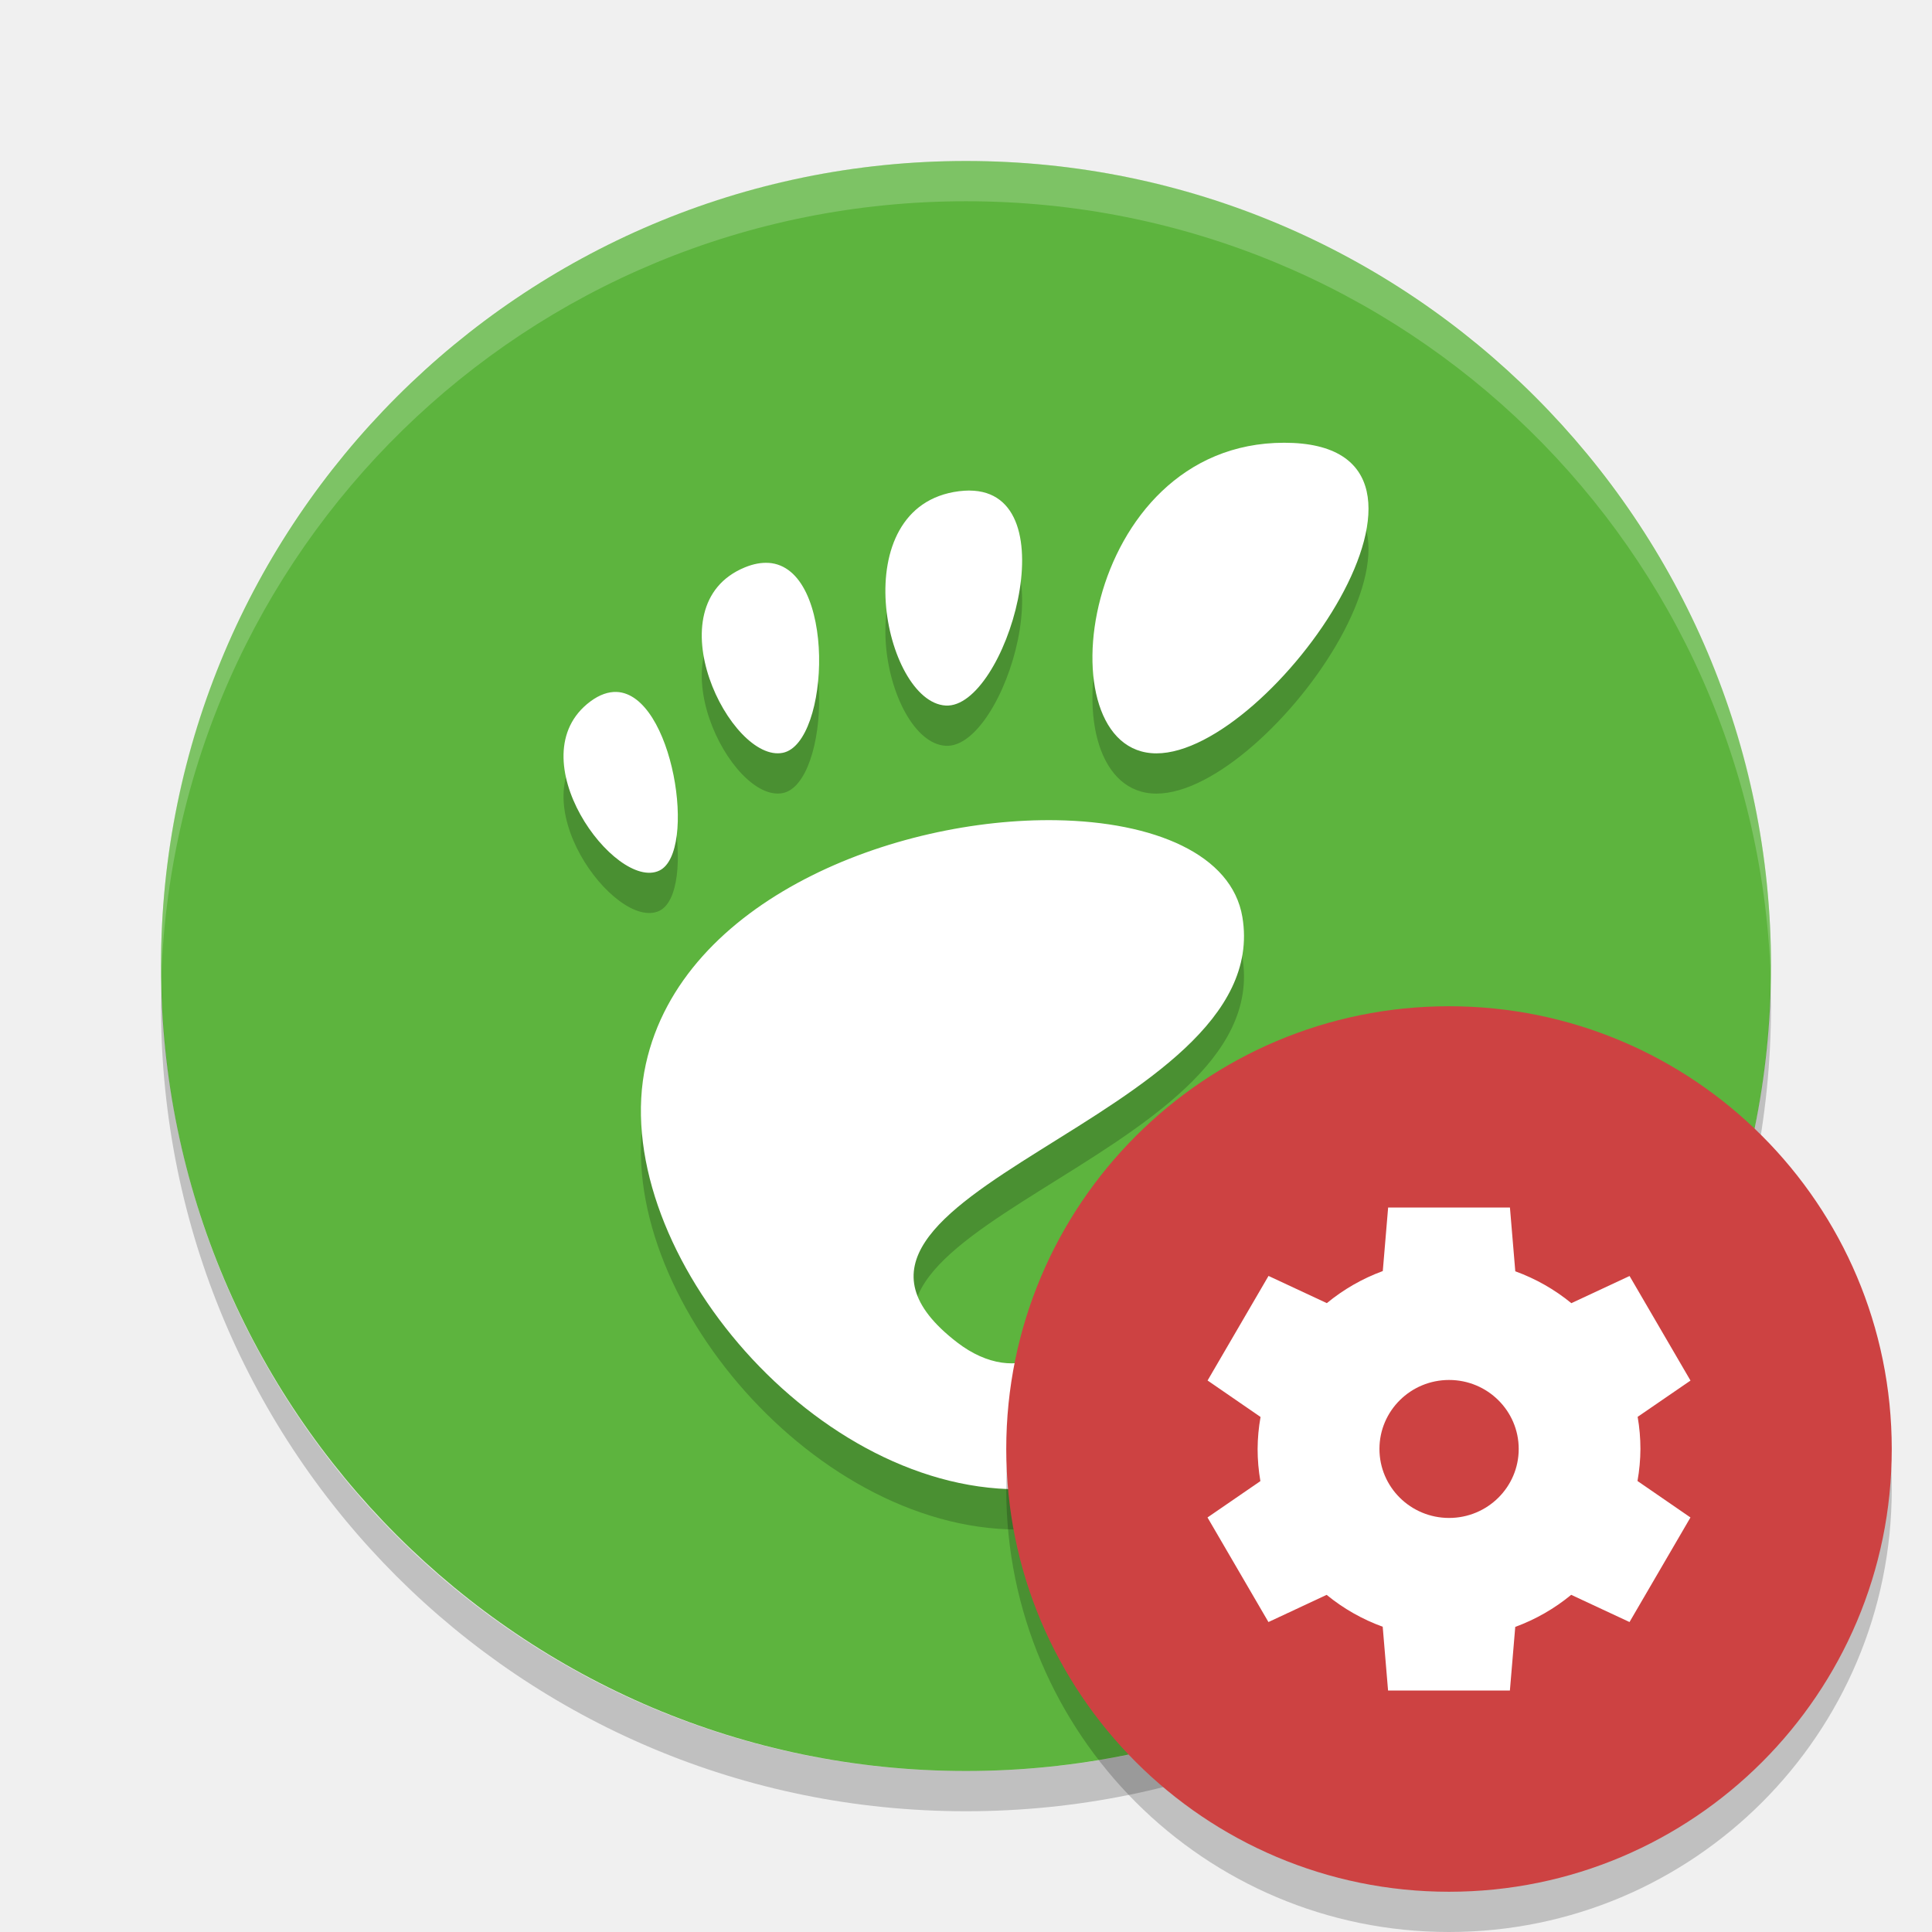
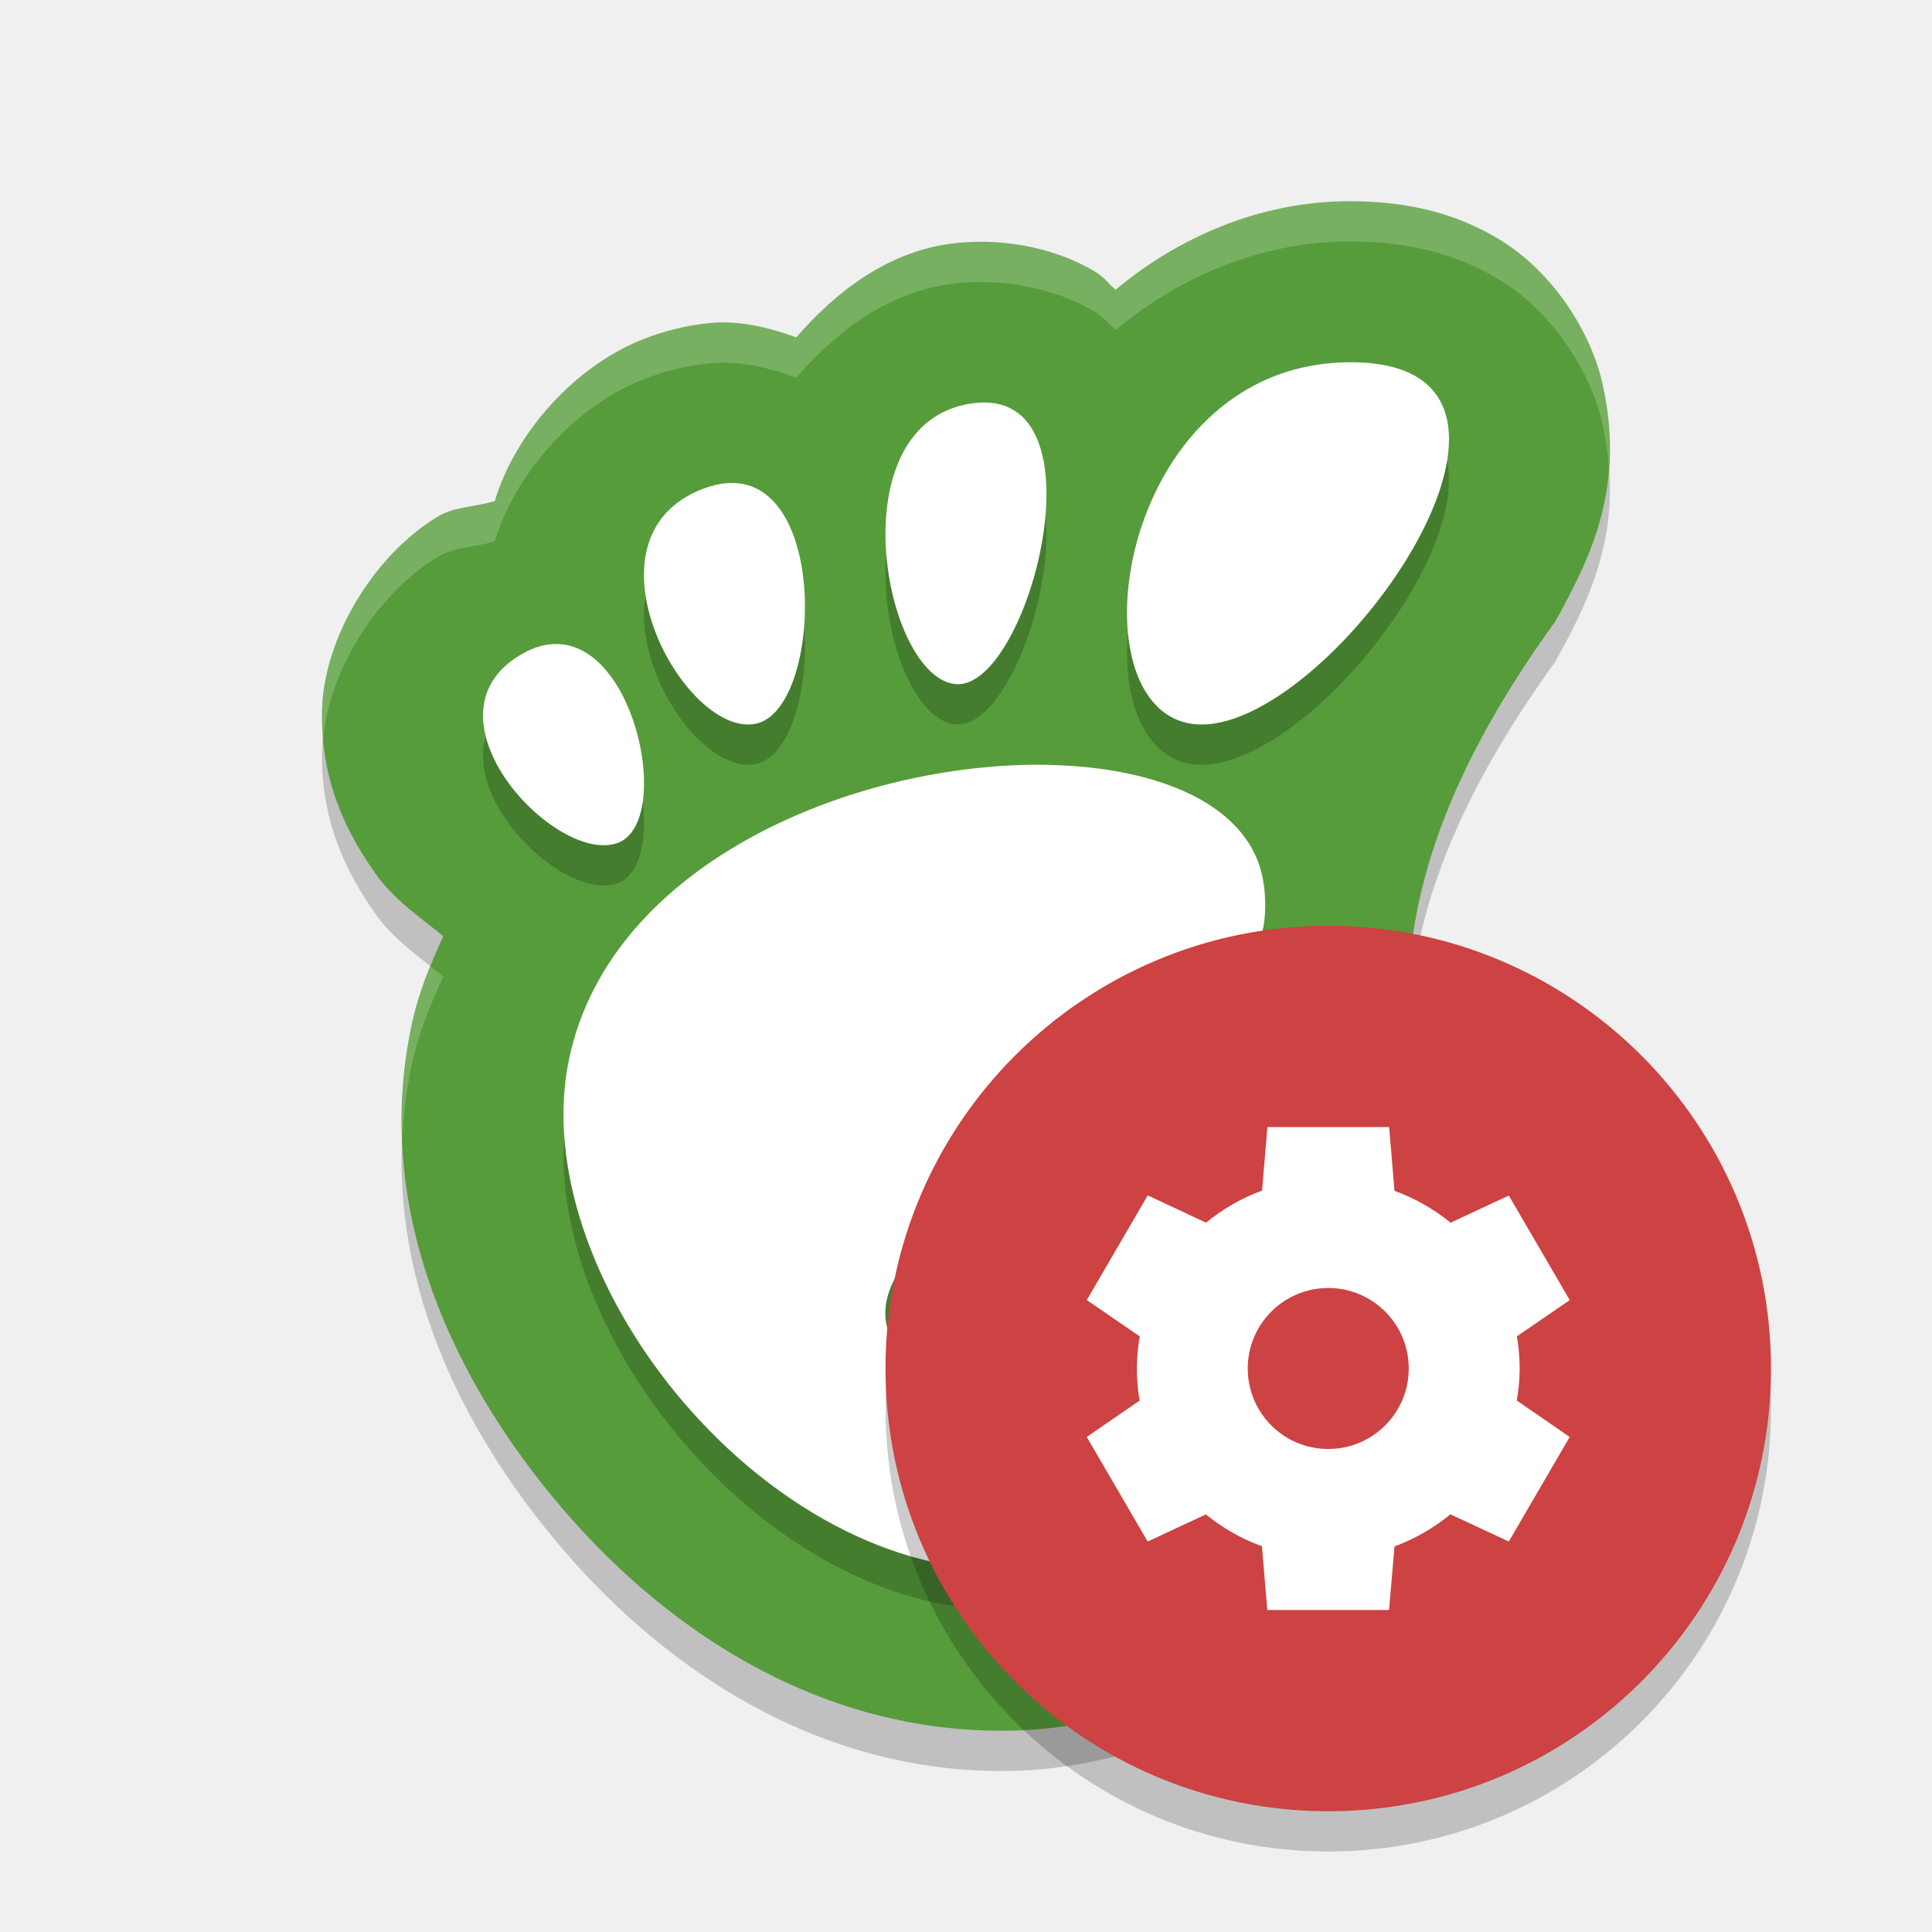
<svg xmlns="http://www.w3.org/2000/svg" width="48" height="48" version="1">
-   <rect fill="#5db43e" width="40" height="40" x="-44" y="-44" rx="20" ry="20" transform="matrix(0,-1,-1,0,0,0)" />
-   <path fill="#fff" opacity=".2" d="m24 4c-11.08 0-20 8.92-20 20 0 0.168-0.004 0.333 0 0.5 0.264-10.846 9.088-19.5 20-19.5s19.736 8.654 20 19.5c0.004-0.167 0-0.332 0-0.5 0-11.08-8.92-20-20-20z" />
-   <path opacity=".2" d="m31.906 12c-5.079 0-6.031 7.717-3.174 7.717 2.856 0 8.253-7.717 3.174-7.717zm-7.822 1.187c-0.08-0-0.167 0.007-0.257 0.017-2.878 0.363-1.865 5.234-0.333 5.325 1.484 0.089 3.107-5.333 0.589-5.341zm-4.99 1.798c-0.176-0.011-0.371 0.022-0.588 0.111-2.313 0.95-0.351 4.871 0.944 4.607 1.175-0.239 1.344-4.608-0.356-4.719zm-3.776 3.206c-0.201-0.006-0.418 0.064-0.65 0.236-1.852 1.382 0.623 4.72 1.712 4.203 0.953-0.453 0.345-4.388-1.063-4.439zm10.936 3.187c-4.012-0.069-9.305 1.967-10.208 6.057-0.977 4.425 4.025 10.565 9.243 10.565 2.567 0 5.528-2.346 6.082-5.317 0.423-2.265-4.979-1.357-4.785 0.141 0.233 1.797-1.303 2.685-2.807 1.527-4.787-3.687 7.926-5.527 7.088-10.565-0.261-1.568-2.207-2.367-4.614-2.408z" />
-   <path fill="#fff" d="m31.906 11c-5.079 0-6.031 7.717-3.174 7.717 2.856 0 8.253-7.717 3.174-7.717zm-7.822 1.187c-0.08-0-0.167 0.007-0.257 0.017-2.878 0.363-1.865 5.234-0.333 5.325 1.484 0.089 3.107-5.333 0.589-5.341zm-4.99 1.798c-0.176-0.011-0.371 0.022-0.588 0.111-2.313 0.95-0.351 4.871 0.944 4.607 1.175-0.239 1.344-4.608-0.356-4.719zm-3.776 3.206c-0.201-0.006-0.418 0.064-0.65 0.236-1.852 1.382 0.623 4.72 1.712 4.203 0.953-0.453 0.345-4.388-1.063-4.439zm10.936 3.187c-4.012-0.069-9.305 1.967-10.208 6.057-0.977 4.425 4.025 10.565 9.243 10.565 2.567 0 5.528-2.346 6.082-5.317 0.423-2.265-4.979-1.357-4.785 0.141 0.233 1.797-1.303 2.685-2.807 1.527-4.787-3.687 7.926-5.527 7.088-10.565-0.261-1.568-2.207-2.367-4.614-2.408z" />
-   <path opacity=".2" d="m4.012 24.5c-0.004 0.167-0.012 0.332-0.012 0.5 0 11.08 8.92 20 20 20s20-8.92 20-20c0-0.168-0.008-0.333-0.012-0.5-0.264 10.846-9.076 19.5-19.988 19.5s-19.724-8.654-19.988-19.5z" />
-   <circle opacity=".2" cx="36" cy="37" r="11" />
-   <circle fill="#cd4242" cx="36" cy="36" r="11" />
-   <path fill="#fff" d="m34.488 29.999-0.133 1.58a4.757 4.714 0 0 0 -1.39 0.797l-1.449-0.676-1.514 2.598 1.316 0.906a4.757 4.714 0 0 0 -0.073 0.795 4.757 4.714 0 0 0 0.069 0.799l-1.314 0.903 1.514 2.598 1.446-0.675a4.757 4.714 0 0 0 1.393 0.792l0.133 1.584h3.027l0.133-1.58a4.757 4.714 0 0 0 1.39 -0.797l1.449 0.676 1.514-2.598-1.316-0.906a4.757 4.714 0 0 0 0.073 -0.795 4.757 4.714 0 0 0 -0.069 -0.799l1.313-0.901-1.514-2.598-1.446 0.675a4.757 4.714 0 0 0 -1.393 -0.792l-0.133-1.584h-3.027zm1.514 4.286a1.73 1.714 0 0 1 1.73 1.714 1.73 1.714 0 0 1 -1.73 1.714 1.73 1.714 0 0 1 -1.73 -1.714 1.73 1.714 0 0 1 1.73 -1.714z" />
+   <path d="M 33.528,6 C 31.255,6 29.228,6.937 27.719,8.197 27.546,8.059 27.43,7.885 27.233,7.766 26.095,7.077 24.7,6.903 23.581,7.061 22.016,7.281 20.741,8.274 19.784,9.383 19.087,9.128 18.36,8.956 17.627,9.027 17.051,9.084 16.521,9.222 16.04,9.404 14.273,10.076 12.794,11.775 12.293,13.449 c -0.464,0.143 -1,0.141 -1.387,0.369 -1.593,0.94 -2.852,3.007 -2.903,4.791 -0.051,1.784 0.605,3.07 1.317,4.084 0.458,0.653 1.1,1.082 1.693,1.566 -0.317,0.694 -0.616,1.405 -0.784,2.195 -0.937,4.394 0.845,8.512 3.496,11.73 C 16.376,41.405 20.225,44 24.878,44 c 5.032,0 9.287,-3.37 10.755,-8.279 0.58,-1.517 0.236,-3.269 -0.023,-4.718 -0.709,-3.938 -1.83,-7.847 3.029,-14.561 0.878,-1.583 1.754,-3.344 1.172,-5.918 C 39.521,9.236 38.59,7.798 37.344,7.008 36.098,6.217 34.774,6 33.528,6 Z" style="opacity:0.2" />
+   <path style="fill:#569c3b" d="M 33.528,5 C 31.255,5 29.228,5.937 27.719,7.197 27.546,7.059 27.43,6.885 27.233,6.766 26.095,6.077 24.7,5.903 23.581,6.061 22.016,6.281 20.741,7.274 19.784,8.383 19.087,8.128 18.36,7.956 17.627,8.027 17.051,8.084 16.521,8.222 16.04,8.404 14.273,9.076 12.794,10.775 12.293,12.449 c -0.464,0.143 -1,0.141 -1.387,0.369 -1.593,0.94 -2.852,3.007 -2.903,4.791 -0.051,1.784 0.605,3.07 1.317,4.084 0.458,0.653 1.1,1.082 1.693,1.566 -0.317,0.694 -0.616,1.405 -0.784,2.195 -0.937,4.394 0.845,8.512 3.496,11.73 C 16.376,40.405 20.225,43 24.878,43 c 5.032,0 9.287,-3.37 10.755,-8.279 0.58,-1.517 0.236,-3.269 -0.023,-4.718 -0.709,-3.938 -1.83,-7.847 3.029,-14.561 0.878,-1.583 1.754,-3.344 1.172,-5.918 C 39.521,8.236 38.59,6.798 37.344,6.008 36.098,5.217 34.774,5 33.528,5 Z" />
+   <path d="m 33.557,10 c -5.924,0 -7.034,9 -3.701,9 3.332,0 9.625,-9 3.701,-9 z m -9.403,1.021 c -3.388,0.476 -2.197,6.857 -0.393,6.977 1.803,0.119 3.782,-7.453 0.393,-6.977 z m -6.129,1.986 c -0.173,0.017 -0.358,0.061 -0.557,0.137 -3.172,1.204 -0.482,6.174 1.295,5.84 1.667,-0.313 1.857,-6.23 -0.738,-5.977 z M 13.856,17 c -0.283,-0.008 -0.59,0.072 -0.916,0.264 -2.607,1.537 0.878,5.252 2.412,4.676 C 16.694,21.435 15.838,17.057 13.856,17 Z m 12.162,3.002 C 21.35,19.919 15.193,22.369 14.143,27.289 13.005,32.613 18.825,40 24.897,40 c 2.987,0 6.432,-2.822 7.076,-6.396 0.492,-2.726 -6.193,-1.634 -5.967,0.17 0.184,1.473 -0.587,2.24 -1.65,2.264 -1.452,-0.176 -2.164,-1.014 -2.356,-2.281 -0.26,-3.327 10.217,-5.697 9.387,-10.855 -0.303,-1.887 -2.569,-2.849 -5.369,-2.898 z" style="opacity:0.2" />
+   <path style="fill:#ffffff" d="m 33.557,9 c -5.924,0 -7.034,9 -3.701,9 3.332,0 9.625,-9 3.701,-9 z m -9.403,1.021 c -3.388,0.476 -2.197,6.857 -0.393,6.977 1.803,0.119 3.782,-7.453 0.393,-6.977 z m -6.129,1.986 c -0.173,0.017 -0.358,0.061 -0.557,0.137 -3.172,1.204 -0.482,6.174 1.295,5.84 1.667,-0.313 1.857,-6.23 -0.738,-5.977 z M 13.856,16 c -0.283,-0.008 -0.59,0.072 -0.916,0.264 -2.607,1.537 0.878,5.252 2.412,4.676 C 16.694,20.435 15.838,16.057 13.856,16 Z m 12.162,3.002 C 21.35,18.919 15.193,21.369 14.143,26.289 13.005,31.613 18.825,39 24.897,39 c 2.987,0 6.432,-2.822 7.076,-6.396 0.492,-2.726 -6.193,-1.634 -5.967,0.17 0.184,1.473 -0.587,2.24 -1.65,2.264 -1.452,-0.176 -2.164,-1.014 -2.356,-2.281 -0.26,-3.327 10.217,-5.697 9.387,-10.855 -0.303,-1.887 -2.569,-2.849 -5.369,-2.898 z" />
+   <path style="opacity:0.2;fill:#ffffff" d="M 33.527 5 C 31.254 5 29.228 5.937 27.719 7.197 C 27.546 7.059 27.43 6.885 27.232 6.766 C 26.095 6.077 24.699 5.903 23.58 6.061 C 22.016 6.281 20.742 7.274 19.785 8.383 C 19.088 8.128 18.36 7.956 17.627 8.027 C 17.052 8.084 16.522 8.222 16.041 8.404 C 14.274 9.076 12.794 10.775 12.293 12.449 C 11.829 12.592 11.293 12.59 10.906 12.818 C 9.313 13.759 8.053 15.826 8.002 17.609 C 7.994 17.873 8.008 18.123 8.029 18.365 C 8.18 16.64 9.385 14.716 10.906 13.818 C 11.293 13.59 11.829 13.592 12.293 13.449 C 12.794 11.775 14.274 10.076 16.041 9.404 C 16.522 9.222 17.052 9.084 17.627 9.027 C 18.36 8.956 19.088 9.128 19.785 9.383 C 20.742 8.274 22.016 7.281 23.58 7.061 C 24.699 6.903 26.095 7.077 27.232 7.766 C 27.43 7.885 27.546 8.059 27.719 8.197 C 29.228 6.937 31.254 6 33.527 6 C 34.773 6 36.098 6.217 37.344 7.008 C 38.59 7.798 39.522 9.236 39.812 10.523 C 39.899 10.907 39.944 11.266 39.971 11.615 C 40.018 10.976 39.986 10.29 39.812 9.523 C 39.522 8.236 38.59 6.798 37.344 6.008 C 36.098 5.217 34.773 5 33.527 5 z M 10.697 24.006 C 10.509 24.469 10.338 24.942 10.229 25.455 C 10.02 26.432 9.954 27.395 9.994 28.338 C 10.022 27.717 10.093 27.09 10.229 26.455 C 10.397 25.664 10.697 24.954 11.014 24.26 C 10.909 24.175 10.804 24.089 10.697 24.006 z M 34.984 25.531 C 34.903 27.514 35.297 29.255 35.611 31.002 C 35.737 31.706 35.878 32.482 35.928 33.268 C 36.002 32.153 35.791 31.005 35.611 30.002 C 35.351 28.555 35.039 27.111 34.984 25.531 z" />
+   <circle cx="33" cy="35" r="11" style="opacity:0.2" />
+   <circle cx="33" cy="34" r="11" style="fill:#cd4242" />
+   <path style="fill:#ffffff" d="m 31.488,27.998 -0.002,0.004 0.002,0 0,-0.004 z m 0,0.004 -0.133,1.578 a 4.757,4.714 0 0 0 -1.391,0.797 l -1.449,-0.678 -1.514,2.6 1.316,0.904 A 4.757,4.714 0 0 0 28.244,34 a 4.757,4.714 0 0 0 0.07,0.797 L 27,35.701 28.514,38.299 29.959,37.625 a 4.757,4.714 0 0 0 1.393,0.791 L 31.486,40 l 3.025,0 0.135,-1.58 a 4.757,4.714 0 0 0 1.389,-0.797 l 1.451,0.676 1.512,-2.598 -1.314,-0.906 A 4.757,4.714 0 0 0 37.756,34 4.757,4.714 0 0 0 37.686,33.201 L 39,32.301 37.486,29.703 36.039,30.377 a 4.757,4.714 0 0 0 -1.393,-0.791 l -0.133,-1.584 -3.025,0 z M 33,32 a 2,2 0 0 1 2,2 2,2 0 0 1 -2,2 2,2 0 0 1 -2,-2 2,2 0 0 1 2,-2 z" />
</svg>
